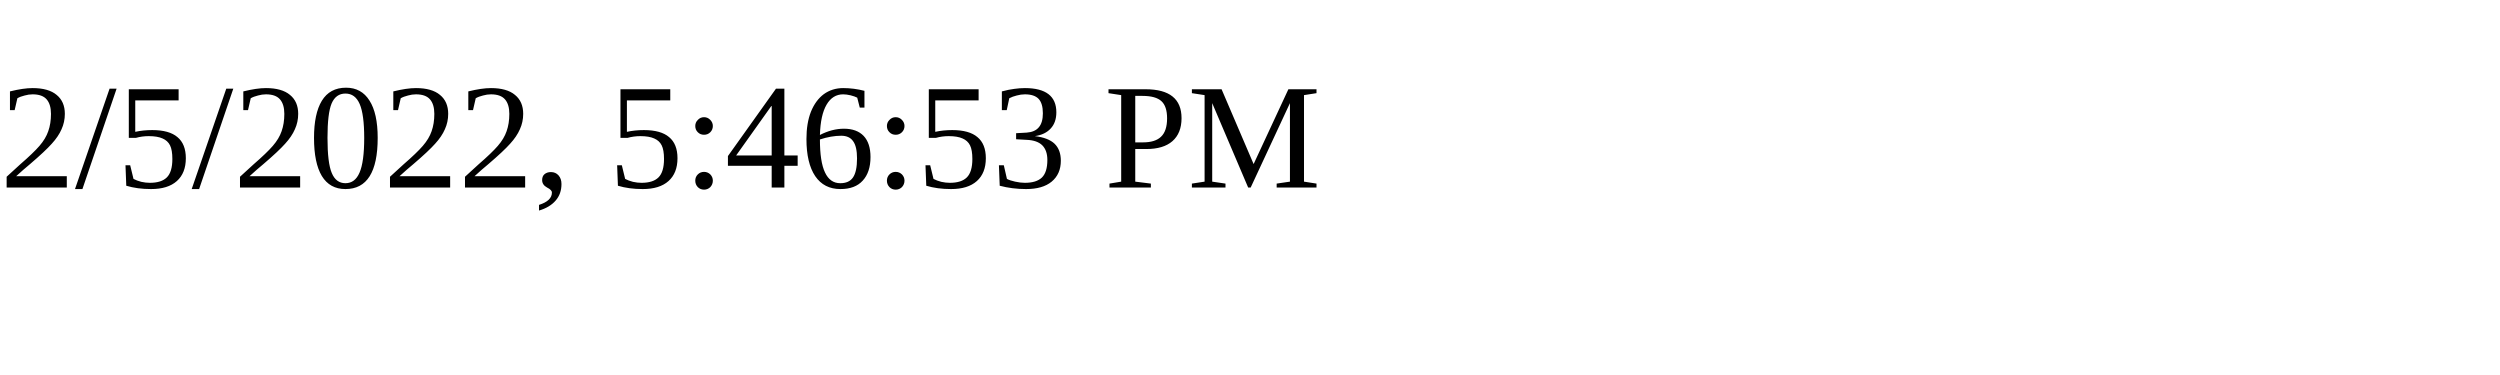
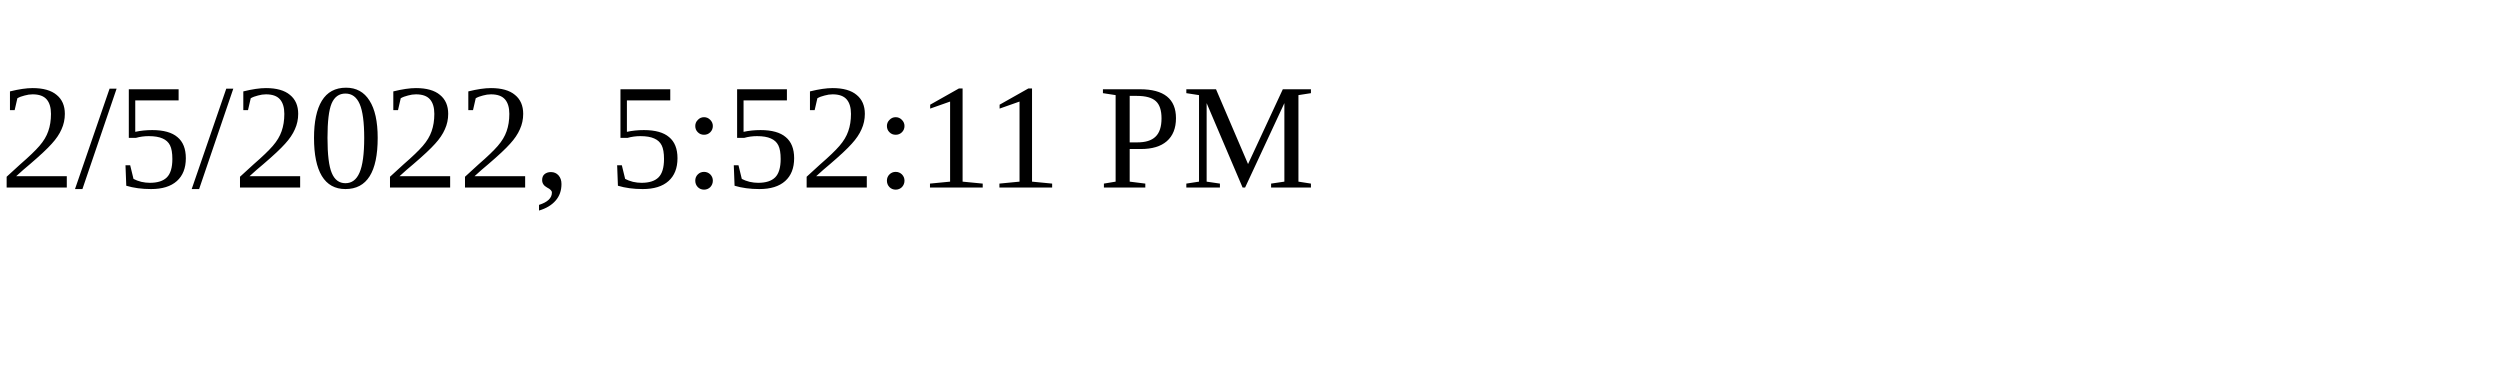
<svg xmlns="http://www.w3.org/2000/svg" height="30" width="200">
-   <text x="0" y="15">2/5/2022, 5:46:53 PM</text>
+   <text x="0" y="15">2/5/2022, 5:52:11 PM</text>
</svg>
